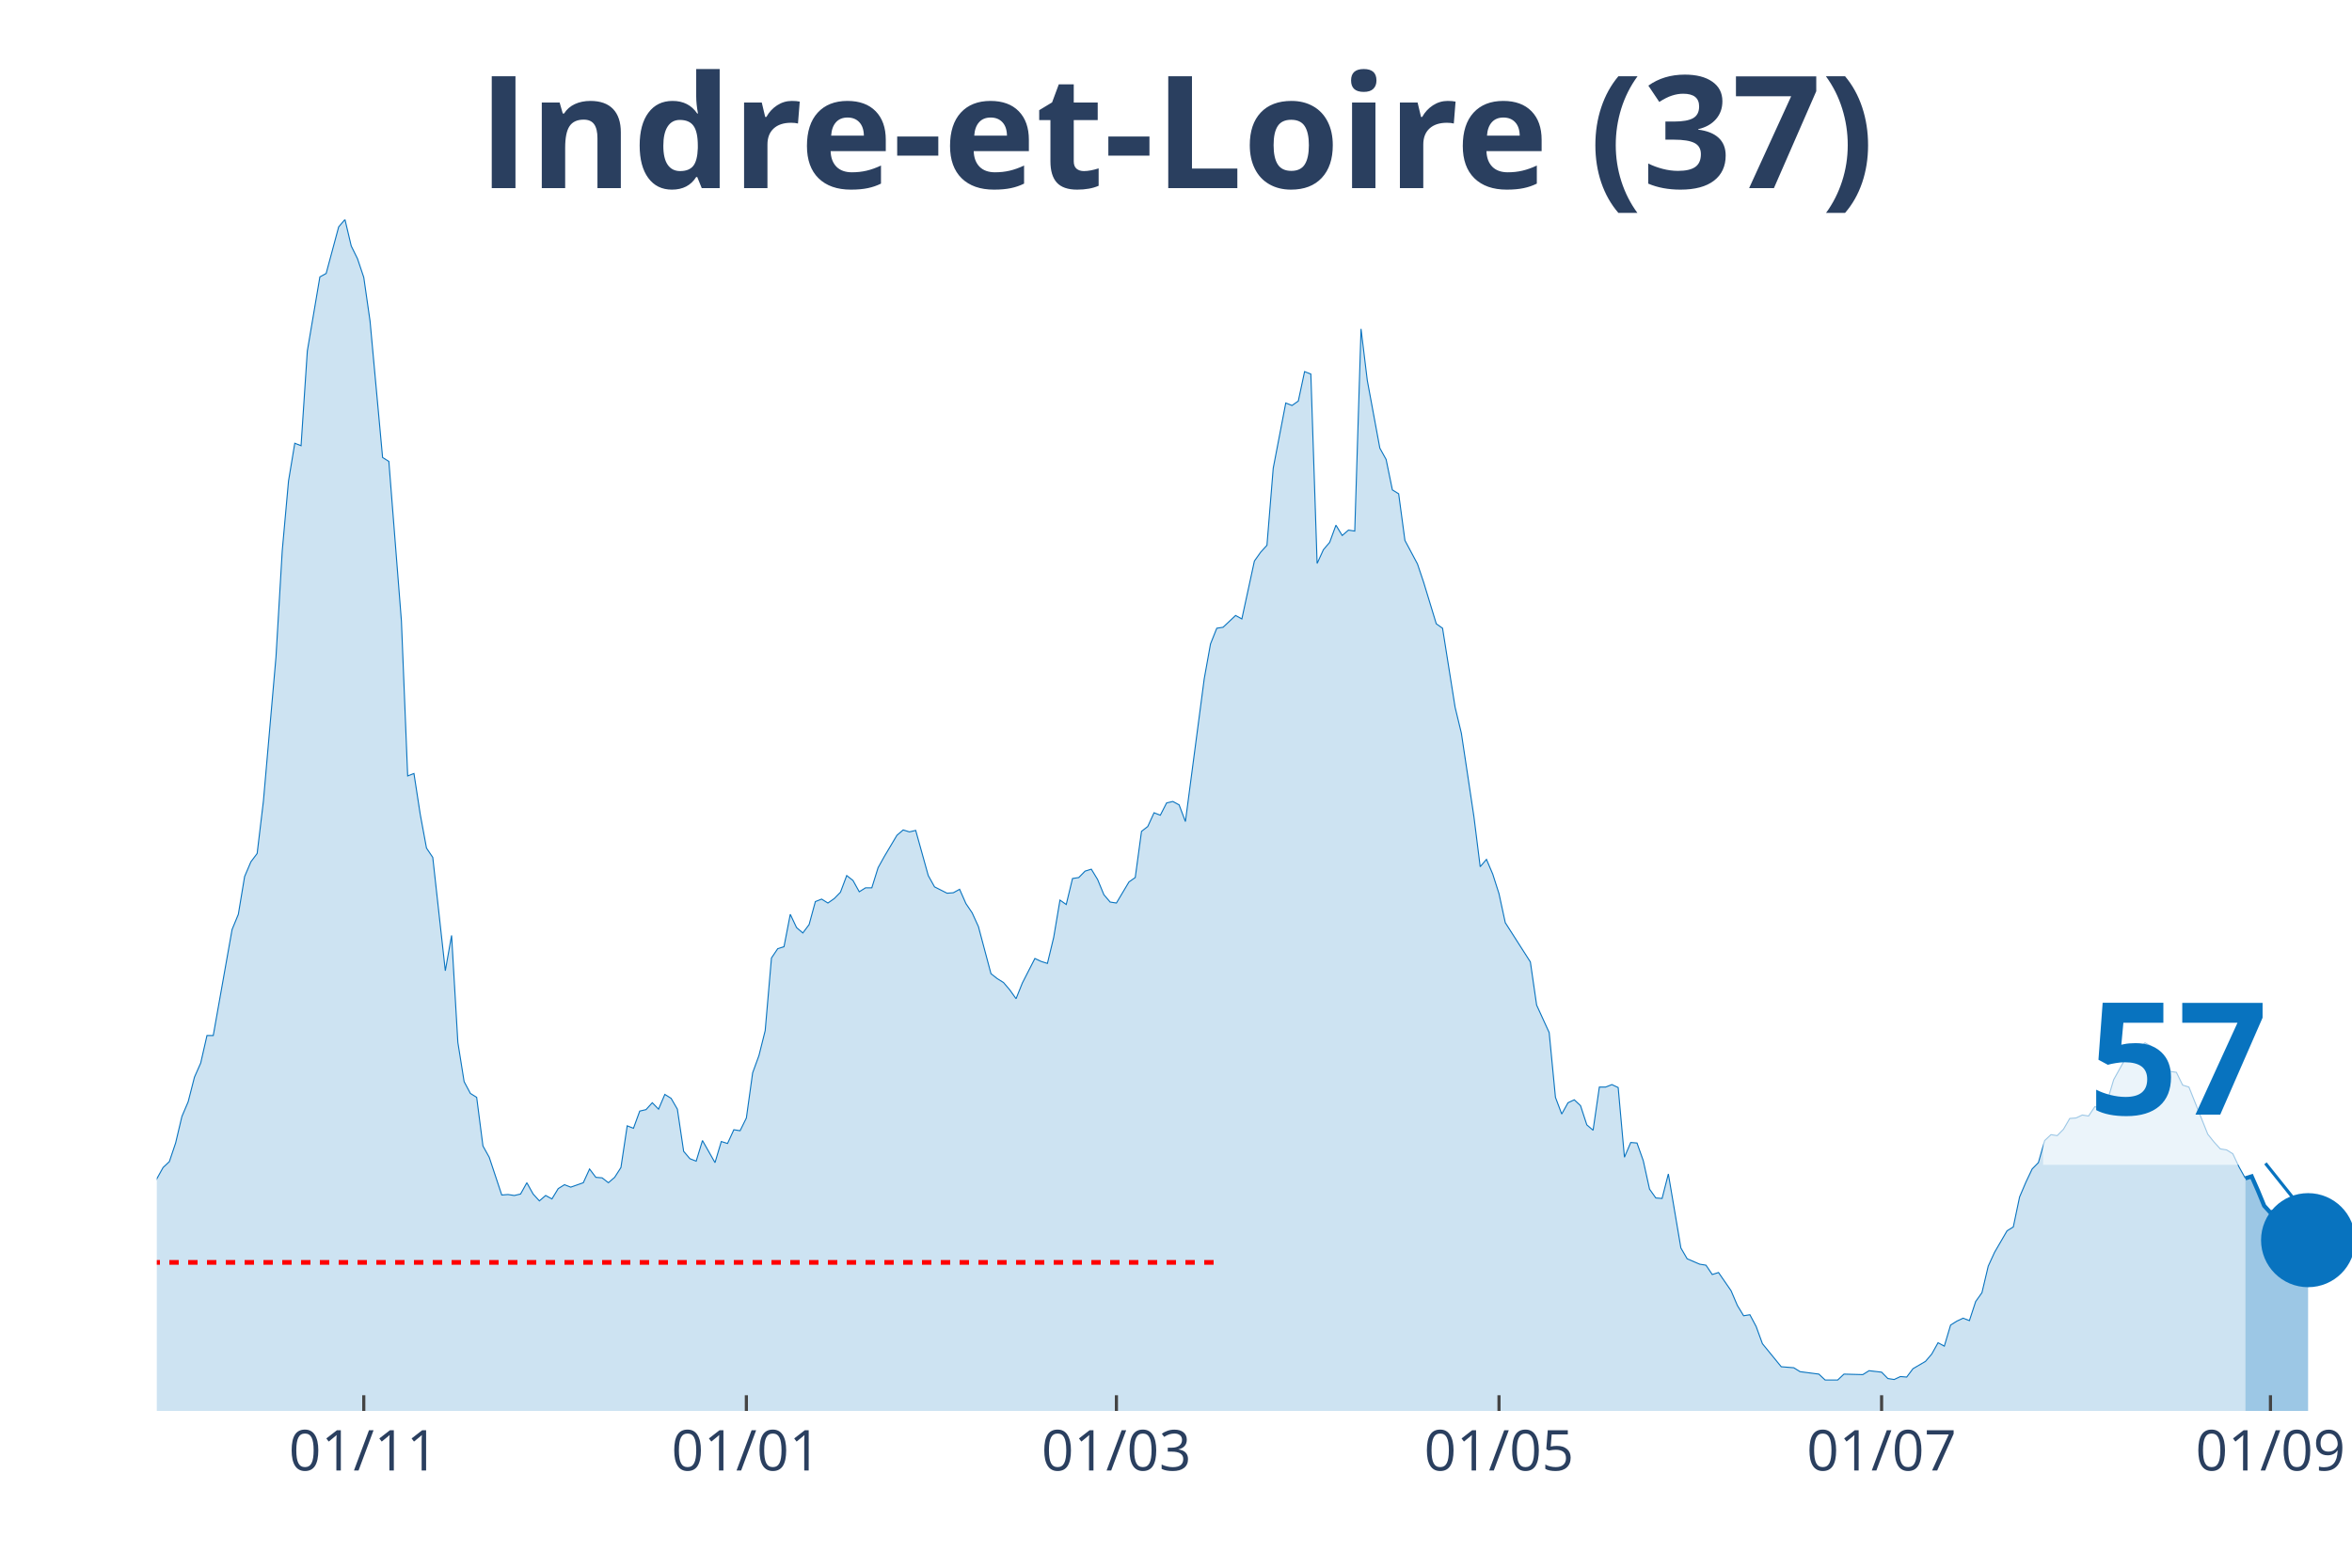
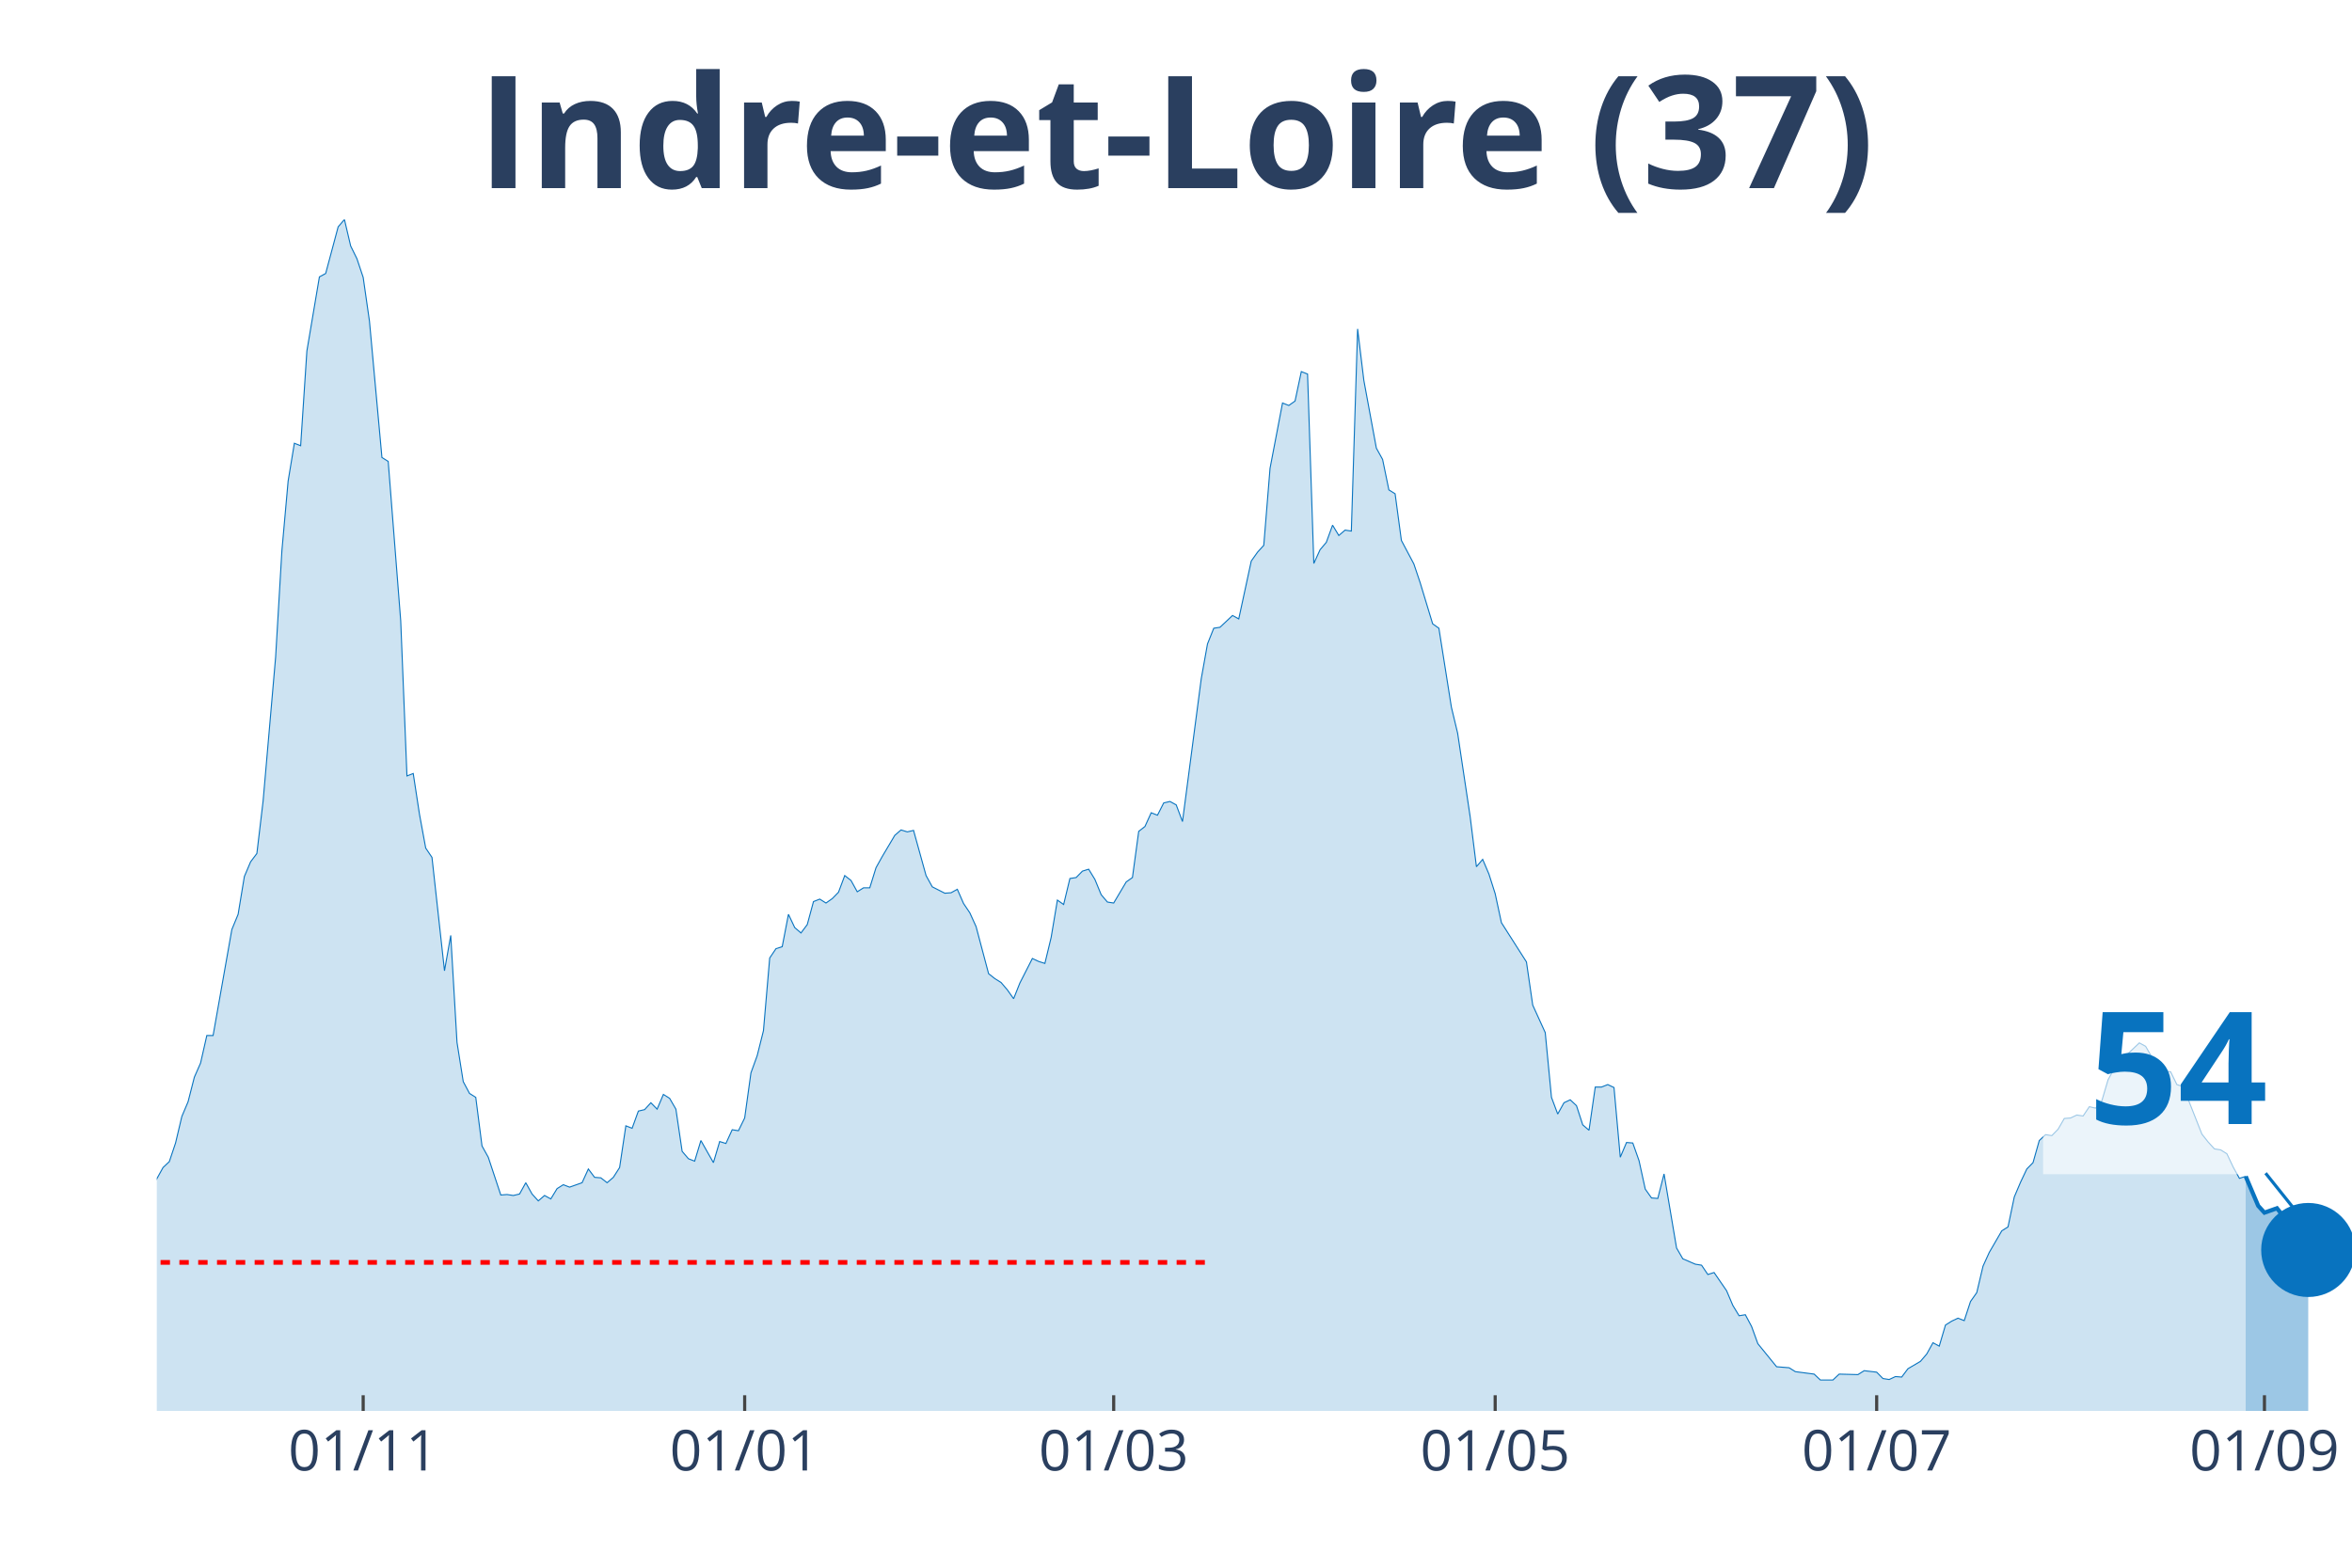
<svg xmlns="http://www.w3.org/2000/svg" class="main-svg" width="1125" height="750" style="" viewBox="0 0 750 500">
  <rect x="0" y="0" width="750" height="500" style="fill: rgb(0, 0, 0); fill-opacity: 0;" />
-   <defs id="defs-b56b2d">
+   <defs id="defs-e93d07">
    <g class="clips">
-       <clipPath id="clipb56b2dxyplot" class="plotclip">
+       <clipPath id="clipe93d07xyplot" class="plotclip">
        <rect width="700" height="380" />
      </clipPath>
-       <clipPath class="axesclip" id="clipb56b2dx">
+       <clipPath class="axesclip" id="clipe93d07x">
        <rect x="50" y="0" width="700" height="500" />
      </clipPath>
-       <clipPath class="axesclip" id="clipb56b2dy">
+       <clipPath class="axesclip" id="clipe93d07y">
        <rect x="0" y="70" width="750" height="380" />
      </clipPath>
-       <clipPath class="axesclip" id="clipb56b2dxy">
+       <clipPath class="axesclip" id="clipe93d07xy">
        <rect x="50" y="70" width="700" height="380" />
      </clipPath>
    </g>
    <g class="gradients" />
  </defs>
  <g class="bglayer">
    <rect class="bg" x="50" y="70" width="700" height="380" style="fill: rgb(0, 0, 0); fill-opacity: 0; stroke-width: 0;" />
  </g>
  <g class="layer-below">
    <g class="imagelayer" />
    <g class="shapelayer" />
  </g>
  <g class="cartesianlayer">
    <g class="subplot xy">
      <g class="layer-subplot">
        <g class="shapelayer" />
        <g class="imagelayer" />
      </g>
      <g class="gridlayer">
        <g class="x">
-           <path class="xgrid crisp" transform="translate(116,0)" d="M0,70v380" style="stroke: rgb(255, 255, 255); stroke-opacity: 1; stroke-width: 1px;" />
-           <path class="xgrid crisp" transform="translate(238,0)" d="M0,70v380" style="stroke: rgb(255, 255, 255); stroke-opacity: 1; stroke-width: 1px;" />
-           <path class="xgrid crisp" transform="translate(356,0)" d="M0,70v380" style="stroke: rgb(255, 255, 255); stroke-opacity: 1; stroke-width: 1px;" />
-           <path class="xgrid crisp" transform="translate(478,0)" d="M0,70v380" style="stroke: rgb(255, 255, 255); stroke-opacity: 1; stroke-width: 1px;" />
-           <path class="xgrid crisp" transform="translate(600,0)" d="M0,70v380" style="stroke: rgb(255, 255, 255); stroke-opacity: 1; stroke-width: 1px;" />
-           <path class="xgrid crisp" transform="translate(724,0)" d="M0,70v380" style="stroke: rgb(255, 255, 255); stroke-opacity: 1; stroke-width: 1px;" />
+           <path class="xgrid crisp" transform="translate(115.81,0)" d="M0,70v380" style="stroke: rgb(255, 255, 255); stroke-opacity: 1; stroke-width: 1px;" />
+           <path class="xgrid crisp" transform="translate(237.46,0)" d="M0,70v380" style="stroke: rgb(255, 255, 255); stroke-opacity: 1; stroke-width: 1px;" />
+           <path class="xgrid crisp" transform="translate(355.13,0)" d="M0,70v380" style="stroke: rgb(255, 255, 255); stroke-opacity: 1; stroke-width: 1px;" />
+           <path class="xgrid crisp" transform="translate(476.78,0)" d="M0,70v380" style="stroke: rgb(255, 255, 255); stroke-opacity: 1; stroke-width: 1px;" />
+           <path class="xgrid crisp" transform="translate(598.43,0)" d="M0,70v380" style="stroke: rgb(255, 255, 255); stroke-opacity: 1; stroke-width: 1px;" />
+           <path class="xgrid crisp" transform="translate(722.08,0)" d="M0,70v380" style="stroke: rgb(255, 255, 255); stroke-opacity: 1; stroke-width: 1px;" />
        </g>
        <g class="y" />
      </g>
      <g class="zerolinelayer" />
      <path class="xlines-below" />
      <path class="ylines-below" />
      <g class="overlines-below" />
      <g class="xaxislayer-below" />
      <g class="yaxislayer-below" />
      <g class="overaxes-below" />
-       <g class="plot" transform="translate(50, 70)" clip-path="url('#clipb56b2dxyplot')">
+       <g class="plot" transform="translate(50, 70)" clip-path="url('#clipe93d07xyplot')">
        <g class="scatterlayer mlayer">
-           <g class="trace scatter trace373f7a" style="stroke-miterlimit: 2;">
+           <g class="trace scatter traced231db" style="stroke-miterlimit: 2;">
            <g class="fills">
              <g>
-                 <path class="js-fill" d="M666,380L-272,380L-272,373.27L-266,372.96L-264,372.8L-258,374.99L-256,377.18L-248,377.34L-246,377.81L-220,378.75L-218,378.9L-202,379.22L-200,379.53L-186,378.43L-184,377.97L-168,378.43L-166,378.43L-146,376.24L-144,374.37L-136,370.77L-134,370.77L-130,370.14L-128,370.3L-104,372.96L-102,370.77L-100,369.67L-98,366.07L-94,365.91L-92,362L-90,357.93L-88,358.25L-86,354.33L-84,354.8L-80,352.77L-78,353.39L-76,353.71L-74,349.64L-72,351.05L-70,348.7L-64,346.66L-62,344.16L-56,335.55L-54,335.55L-52,335.4L-50,332.58L-46,324.28L-44,321.15L-40,314.58L-38,314.11L-36,304.25L-34,302.37L-30,291.26L-28,291.57L-24,292.2L-22,290.63L-20,289.54L-18,295.02L-16,303.31L-14,305.5L-12,308.95L-10,309.88L-6,318.34L-4,317.71L0,305.97L2,302.37L4,300.49L6,294.55L8,286.1L10,281.4L12,273.57L14,269.04L16,260.27L18,260.27L24,226.47L26,221.61L28,209.56L30,204.87L32,202.21L34,185.46L38,139.6L40,105.64L42,83.42L44,71.37L46,72.15L48,41.94L52,18.31L54,17.22L58,2.35L60,0L62,8.45L64,12.52L66,18.47L68,32.4L72,75.91L74,77.16L78,128.02L80,177.48L82,176.7L84,189.69L86,200.49L88,203.46L92,239.61L94,228.34L96,262.46L98,274.98L100,278.74L102,279.99L104,295.49L106,299.09L110,311.14L112,310.98L114,311.29L116,310.82L118,307.22L120,310.82L122,313.01L124,311.29L126,312.39L128,309.1L130,307.85L132,308.63L136,307.22L138,302.84L140,305.5L142,305.66L144,307.22L146,305.5L148,302.37L150,289.07L152,289.85L154,284.37L156,283.9L158,281.71L160,283.75L162,279.05L164,280.3L166,283.75L168,297.21L170,299.56L172,300.34L174,293.76L178,300.81L180,294.08L182,294.7L184,290.32L186,290.63L188,286.57L190,272.17L192,266.69L194,258.71L196,235.54L198,232.57L200,231.94L202,221.61L204,225.84L206,227.56L208,224.9L210,217.55L212,216.76L214,218.01L216,216.61L218,214.57L220,209.25L222,210.82L224,214.42L226,213.16L228,213.16L230,206.75L232,203.15L236,196.42L238,194.7L240,195.32L242,194.85L246,209.25L248,212.85L252,214.88L254,214.73L256,213.63L258,218.17L260,221.14L262,225.53L266,240.55L268,242.12L270,243.37L272,245.72L274,248.53L276,243.53L280,235.7L282,236.64L284,237.27L286,228.97L288,217.08L290,218.48L292,210.19L294,209.88L296,207.84L298,207.22L300,210.5L302,215.35L304,217.7L306,218.01L310,211.29L312,209.88L314,195.16L316,193.6L318,189.22L320,190L322,186.09L324,185.62L326,186.71L328,192.03L334,146.49L336,135.38L338,130.37L340,130.06L344,126.3L346,127.4L350,108.93L352,106.11L354,103.92L356,79.35L360,58.53L362,59.32L364,57.91L366,48.52L368,49.3L370,109.71L372,105.33L374,102.98L376,97.5L378,100.79L380,99.07L382,99.38L384,34.9L386,51.33L390,72.93L392,76.53L394,86.24L396,87.49L398,102.36L400,106.11L402,109.87L404,115.82L408,128.96L410,130.37L414,155.57L416,163.86L420,190.47L422,206.43L424,204.09L426,208.78L428,215.04L430,224.28L438,236.8L440,250.57L444,259.33L446,279.99L448,285.31L450,281.71L452,280.77L454,282.65L456,288.76L458,290.48L460,276.71L462,276.71L464,275.92L466,276.86L468,299.09L470,294.39L472,294.55L474,300.18L476,309.26L478,312.08L480,312.23L482,304.41L486,328.04L488,331.48L492,333.2L494,333.52L496,336.49L498,335.86L502,341.66L504,346.35L506,349.64L508,349.32L510,353.08L512,358.56L518,365.91L520,366.07L522,366.23L524,367.48L530,368.26L532,370.14L536,370.14L538,368.26L544,368.42L546,367.17L550,367.64L552,369.67L554,369.98L556,369.04L558,369.2L560,366.54L564,364.19L566,361.85L568,358.25L570,359.34L572,352.61L574,351.36L576,350.42L578,351.2L580,345.1L582,342.28L584,333.83L586,329.45L590,322.56L592,321.31L594,311.76L596,307.07L598,302.84L600,300.81L602,293.76L604,291.89L606,292.2L608,290.16L610,286.72L612,286.57L614,285.63L616,285.94L618,282.97L620,283.43L622,281.09L624,274.36L628,267.16L630,266.38L634,262.62L636,263.71L638,267.31L640,268.57L642,271.7L644,272.01L646,276.08L648,276.71L654,291.73L656,294.23L658,296.43L660,296.74L662,297.99L664,302.22L666,305.82" style="fill: rgb(8, 115, 191); fill-opacity: 0.2; stroke-width: 0;" />
+                 <path class="js-fill" d="M666.1,380L-271.23,380L-271.23,373.27L-265.24,372.96L-263.25,372.8L-257.26,374.99L-255.27,377.18L-247.29,377.34L-245.3,377.81L-219.37,378.75L-217.38,378.9L-201.42,379.22L-199.43,379.53L-185.47,378.43L-183.48,377.97L-167.52,378.43L-165.53,378.43L-145.58,376.24L-143.59,374.37L-135.61,370.77L-133.62,370.77L-129.63,370.14L-127.64,370.3L-103.7,372.96L-101.71,370.77L-99.72,369.67L-97.72,366.07L-93.73,365.91L-91.74,362L-89.74,357.93L-87.75,358.25L-85.75,354.33L-83.76,354.8L-79.77,352.77L-77.78,353.39L-75.78,353.71L-73.79,349.64L-71.79,351.05L-69.8,348.7L-63.82,346.66L-61.82,344.16L-55.84,335.55L-53.85,335.55L-51.85,335.4L-49.86,332.58L-45.87,324.28L-43.87,321.15L-39.89,314.58L-37.89,314.11L-35.9,304.25L-33.9,302.37L-29.91,291.26L-27.92,291.57L-23.93,292.2L-21.94,290.63L-19.94,289.54L-17.95,295.02L-15.95,303.31L-13.96,305.5L-11.97,308.95L-9.97,309.88L-5.98,318.34L-3.99,317.71L0,305.97L1.99,302.37L3.99,300.49L5.98,294.55L7.98,286.1L9.97,281.4L11.97,273.57L13.96,269.04L15.95,260.27L17.95,260.27L23.93,226.47L25.93,221.61L27.92,209.56L29.91,204.87L31.91,202.21L33.9,185.46L37.89,139.6L39.89,105.64L41.88,83.42L43.87,71.37L45.87,72.15L47.86,41.94L51.85,18.31L53.85,17.22L57.83,2.35L59.83,0L61.82,8.45L63.82,12.52L65.81,18.47L67.81,32.4L71.79,75.91L73.79,77.16L77.78,128.02L79.77,177.48L81.77,176.7L83.76,189.69L85.75,200.49L87.75,203.46L91.74,239.61L93.73,228.34L95.73,262.46L97.72,274.98L99.72,278.74L101.71,279.99L103.7,295.49L105.7,299.09L109.69,311.14L111.68,310.98L113.68,311.29L115.67,310.82L117.66,307.22L119.66,310.82L121.65,313.01L123.65,311.29L125.64,312.39L127.64,309.1L129.63,307.85L131.62,308.63L135.61,307.22L137.61,302.84L139.6,305.5L141.6,305.66L143.59,307.22L145.58,305.5L147.58,302.37L149.57,289.07L151.57,289.85L153.56,284.37L155.56,283.9L157.55,281.71L159.54,283.75L161.54,279.05L163.53,280.3L165.53,283.75L167.52,297.21L169.52,299.56L171.51,300.34L173.5,293.76L177.49,300.81L179.49,294.08L181.48,294.7L183.48,290.32L185.47,290.63L187.46,286.57L189.46,272.17L191.45,266.69L193.45,258.71L195.44,235.54L197.44,232.57L199.43,231.94L201.42,221.61L203.42,225.84L205.41,227.56L207.41,224.9L209.4,217.55L211.4,216.76L213.39,218.01L215.38,216.61L217.38,214.57L219.37,209.25L221.37,210.82L223.36,214.42L225.36,213.16L227.35,213.16L229.34,206.75L231.34,203.15L235.33,196.42L237.32,194.7L239.32,195.32L241.31,194.85L245.3,209.25L247.29,212.85L251.28,214.88L253.28,214.73L255.27,213.63L257.26,218.17L259.26,221.14L261.25,225.53L265.24,240.55L267.24,242.12L269.23,243.37L271.23,245.72L273.22,248.53L275.21,243.53L279.2,235.7L281.2,236.64L283.19,237.27L285.19,228.97L287.18,217.08L289.17,218.48L291.17,210.19L293.16,209.88L295.16,207.84L297.15,207.22L299.15,210.5L301.14,215.35L303.13,217.7L305.13,218.01L309.12,211.29L311.11,209.88L313.11,195.16L315.1,193.6L317.09,189.22L319.09,190L321.08,186.09L323.08,185.62L325.07,186.71L327.07,192.03L333.05,146.49L335.04,135.38L337.04,130.37L339.03,130.06L343.02,126.3L345.01,127.4L349,108.93L351,106.11L352.99,103.92L354.99,79.35L358.97,58.53L360.97,59.32L362.96,57.91L364.96,48.52L366.95,49.3L368.95,109.71L370.94,105.33L372.93,102.98L374.93,97.5L376.92,100.79L378.92,99.07L380.91,99.38L382.91,34.9L384.9,51.33L388.89,72.93L390.88,76.53L392.88,86.24L394.87,87.49L396.87,102.36L398.86,106.11L400.85,109.87L402.85,115.82L406.84,128.96L408.83,130.37L412.82,155.57L414.81,163.86L418.8,190.47L420.8,206.43L422.79,204.09L424.79,208.78L426.78,215.04L428.77,224.28L436.75,236.8L438.75,250.57L442.74,259.33L444.73,279.99L446.72,285.31L448.72,281.71L450.71,280.77L452.71,282.65L454.7,288.76L456.7,290.48L458.69,276.71L460.68,276.71L462.68,275.92L464.67,276.86L466.67,299.09L468.66,294.39L470.66,294.55L472.65,300.18L474.64,309.26L476.64,312.08L478.63,312.23L480.63,304.41L484.62,328.04L486.61,331.48L490.6,333.2L492.59,333.52L494.59,336.49L496.58,335.86L500.57,341.66L502.56,346.35L504.56,349.64L506.55,349.32L508.55,353.08L510.54,358.56L516.52,365.91L518.52,366.07L520.51,366.23L522.51,367.48L528.49,368.26L530.48,370.14L534.47,370.14L536.47,368.26L542.45,368.42L544.44,367.17L548.43,367.64L550.43,369.67L552.42,369.98L554.42,369.04L556.41,369.2L558.4,366.54L562.39,364.19L564.39,361.85L566.38,358.25L568.38,359.34L570.37,352.61L572.36,351.36L574.36,350.42L576.35,351.2L578.35,345.1L580.34,342.28L582.34,333.83L584.33,329.45L588.32,322.56L590.31,321.31L592.31,311.76L594.3,307.07L596.3,302.84L598.29,300.81L600.28,293.76L602.28,291.89L604.27,292.2L606.27,290.16L608.26,286.72L610.26,286.57L612.25,285.63L614.25,285.94L616.24,282.97L618.23,283.43L620.23,281.09L622.22,274.36L626.21,267.16L628.21,266.38L632.19,262.62L634.19,263.71L636.18,267.16L638.18,268.41L640.17,271.54L642.17,271.85L644.16,275.92L646.15,276.55L652.14,291.73L654.13,294.23L656.13,296.43L658.12,296.74L660.11,297.99L662.11,302.22L664.1,305.82L666.1,305.19" style="fill: rgb(8, 115, 191); fill-opacity: 0.2; stroke-width: 0;" />
              </g>
            </g>
            <g class="errorbars" />
            <g class="lines">
-               <path class="js-line" d="M-272,373.27L-266,372.96L-264,372.8L-258,374.99L-256,377.18L-248,377.34L-246,377.81L-220,378.75L-218,378.9L-202,379.22L-200,379.53L-186,378.43L-184,377.97L-168,378.43L-166,378.43L-146,376.24L-144,374.37L-136,370.77L-134,370.77L-130,370.14L-128,370.3L-104,372.96L-102,370.77L-100,369.67L-98,366.07L-94,365.91L-92,362L-90,357.93L-88,358.25L-86,354.33L-84,354.8L-80,352.77L-78,353.39L-76,353.71L-74,349.64L-72,351.05L-70,348.7L-64,346.66L-62,344.16L-56,335.55L-54,335.55L-52,335.4L-50,332.58L-46,324.28L-44,321.15L-40,314.58L-38,314.11L-36,304.25L-34,302.37L-30,291.26L-28,291.57L-24,292.2L-22,290.63L-20,289.54L-18,295.02L-16,303.31L-14,305.5L-12,308.95L-10,309.88L-6,318.34L-4,317.71L0,305.97L2,302.37L4,300.49L6,294.55L8,286.1L10,281.4L12,273.57L14,269.04L16,260.27L18,260.27L24,226.47L26,221.61L28,209.56L30,204.87L32,202.21L34,185.46L38,139.6L40,105.64L42,83.42L44,71.37L46,72.15L48,41.94L52,18.31L54,17.22L58,2.35L60,0L62,8.45L64,12.52L66,18.47L68,32.4L72,75.91L74,77.16L78,128.02L80,177.48L82,176.7L84,189.69L86,200.49L88,203.46L92,239.61L94,228.34L96,262.46L98,274.98L100,278.74L102,279.99L104,295.49L106,299.09L110,311.14L112,310.98L114,311.29L116,310.82L118,307.22L120,310.82L122,313.01L124,311.29L126,312.39L128,309.1L130,307.85L132,308.63L136,307.22L138,302.84L140,305.5L142,305.66L144,307.22L146,305.5L148,302.37L150,289.07L152,289.85L154,284.37L156,283.9L158,281.71L160,283.75L162,279.05L164,280.3L166,283.75L168,297.21L170,299.56L172,300.34L174,293.76L178,300.81L180,294.08L182,294.7L184,290.32L186,290.63L188,286.57L190,272.17L192,266.69L194,258.71L196,235.54L198,232.57L200,231.94L202,221.61L204,225.84L206,227.56L208,224.9L210,217.55L212,216.76L214,218.01L216,216.61L218,214.57L220,209.25L222,210.82L224,214.42L226,213.16L228,213.16L230,206.75L232,203.15L236,196.42L238,194.7L240,195.32L242,194.85L246,209.25L248,212.85L252,214.88L254,214.73L256,213.63L258,218.17L260,221.14L262,225.53L266,240.55L268,242.12L270,243.37L272,245.72L274,248.53L276,243.53L280,235.7L282,236.64L284,237.27L286,228.97L288,217.08L290,218.48L292,210.19L294,209.88L296,207.84L298,207.22L300,210.5L302,215.35L304,217.7L306,218.01L310,211.29L312,209.88L314,195.16L316,193.6L318,189.22L320,190L322,186.09L324,185.62L326,186.71L328,192.03L334,146.49L336,135.38L338,130.37L340,130.06L344,126.3L346,127.4L350,108.93L352,106.11L354,103.92L356,79.35L360,58.53L362,59.32L364,57.91L366,48.52L368,49.3L370,109.71L372,105.33L374,102.98L376,97.5L378,100.79L380,99.07L382,99.38L384,34.9L386,51.33L390,72.93L392,76.53L394,86.24L396,87.49L398,102.36L400,106.11L402,109.87L404,115.82L408,128.96L410,130.37L414,155.57L416,163.86L420,190.47L422,206.43L424,204.09L426,208.78L428,215.04L430,224.28L438,236.8L440,250.57L444,259.33L446,279.99L448,285.31L450,281.71L452,280.77L454,282.65L456,288.76L458,290.48L460,276.71L462,276.71L464,275.92L466,276.86L468,299.09L470,294.39L472,294.55L474,300.18L476,309.26L478,312.08L480,312.23L482,304.41L486,328.04L488,331.48L492,333.2L494,333.52L496,336.49L498,335.86L502,341.66L504,346.35L506,349.64L508,349.32L510,353.08L512,358.56L518,365.91L520,366.07L522,366.23L524,367.48L530,368.26L532,370.14L536,370.14L538,368.26L544,368.42L546,367.17L550,367.64L552,369.67L554,369.98L556,369.04L558,369.2L560,366.54L564,364.19L566,361.85L568,358.25L570,359.34L572,352.61L574,351.36L576,350.42L578,351.2L580,345.1L582,342.28L584,333.83L586,329.45L590,322.56L592,321.31L594,311.76L596,307.07L598,302.84L600,300.81L602,293.76L604,291.89L606,292.2L608,290.16L610,286.72L612,286.57L614,285.63L616,285.94L618,282.97L620,283.43L622,281.09L624,274.36L628,267.16L630,266.38L634,262.62L636,263.71L638,267.31L640,268.57L642,271.7L644,272.01L646,276.08L648,276.71L654,291.73L656,294.23L658,296.43L660,296.74L662,297.99L664,302.22L666,305.82" style="vector-effect: non-scaling-stroke; fill: none; stroke: rgb(8, 115, 191); stroke-opacity: 1; stroke-width: 0.5px; opacity: 1;" />
+               <path class="js-line" d="M-271.23,373.27L-265.24,372.96L-263.25,372.8L-257.26,374.99L-255.27,377.18L-247.29,377.34L-245.3,377.81L-219.37,378.75L-217.38,378.9L-201.42,379.22L-199.43,379.53L-185.47,378.43L-183.48,377.97L-167.52,378.43L-165.53,378.43L-145.58,376.24L-143.59,374.37L-135.61,370.77L-133.62,370.77L-129.63,370.14L-127.64,370.3L-103.7,372.96L-101.71,370.77L-99.72,369.67L-97.72,366.07L-93.73,365.91L-91.74,362L-89.74,357.93L-87.75,358.25L-85.75,354.33L-83.76,354.8L-79.77,352.77L-77.78,353.39L-75.78,353.71L-73.79,349.64L-71.79,351.05L-69.8,348.7L-63.82,346.66L-61.82,344.16L-55.84,335.55L-53.85,335.55L-51.85,335.4L-49.86,332.58L-45.87,324.28L-43.87,321.15L-39.89,314.58L-37.89,314.11L-35.9,304.25L-33.9,302.37L-29.91,291.26L-27.92,291.57L-23.93,292.2L-21.94,290.63L-19.94,289.54L-17.95,295.02L-15.95,303.31L-13.96,305.5L-11.97,308.95L-9.97,309.88L-5.98,318.34L-3.99,317.71L0,305.97L1.99,302.37L3.99,300.49L5.98,294.55L7.98,286.1L9.97,281.4L11.97,273.57L13.96,269.04L15.95,260.27L17.95,260.27L23.93,226.47L25.93,221.61L27.92,209.56L29.91,204.87L31.91,202.21L33.9,185.46L37.89,139.6L39.89,105.64L41.88,83.42L43.87,71.37L45.87,72.15L47.86,41.94L51.85,18.31L53.85,17.22L57.83,2.35L59.83,0L61.82,8.45L63.82,12.52L65.81,18.47L67.81,32.4L71.79,75.91L73.79,77.16L77.78,128.02L79.77,177.48L81.77,176.7L83.76,189.69L85.75,200.49L87.75,203.46L91.74,239.61L93.73,228.34L95.73,262.46L97.72,274.98L99.72,278.74L101.71,279.99L103.7,295.49L105.7,299.09L109.69,311.14L111.68,310.98L113.68,311.29L115.67,310.82L117.66,307.22L119.66,310.82L121.65,313.01L123.65,311.29L125.64,312.39L127.64,309.1L129.63,307.85L131.62,308.63L135.61,307.22L137.61,302.84L139.6,305.5L141.6,305.66L143.59,307.22L145.58,305.5L147.58,302.37L149.57,289.07L151.57,289.85L153.56,284.37L155.56,283.9L157.55,281.71L159.54,283.75L161.54,279.05L163.53,280.3L165.53,283.75L167.52,297.21L169.52,299.56L171.51,300.34L173.5,293.76L177.49,300.81L179.49,294.08L181.48,294.7L183.48,290.32L185.47,290.63L187.46,286.57L189.46,272.17L191.45,266.69L193.45,258.71L195.44,235.54L197.44,232.57L199.43,231.94L201.42,221.61L203.42,225.84L205.41,227.56L207.41,224.9L209.4,217.55L211.4,216.76L213.39,218.01L215.38,216.61L217.38,214.57L219.37,209.25L221.37,210.82L223.36,214.42L225.36,213.16L227.35,213.16L229.34,206.75L231.34,203.15L235.33,196.42L237.32,194.7L239.32,195.32L241.31,194.85L245.3,209.25L247.29,212.85L251.28,214.88L253.28,214.73L255.27,213.63L257.26,218.17L259.26,221.14L261.25,225.53L265.24,240.55L267.24,242.12L269.23,243.37L271.23,245.72L273.22,248.53L275.21,243.53L279.2,235.7L281.2,236.64L283.19,237.27L285.19,228.97L287.18,217.08L289.17,218.48L291.17,210.19L293.16,209.88L295.16,207.84L297.15,207.22L299.15,210.5L301.14,215.35L303.13,217.7L305.13,218.01L309.12,211.29L311.11,209.88L313.11,195.16L315.1,193.6L317.09,189.22L319.09,190L321.08,186.09L323.08,185.62L325.07,186.71L327.07,192.03L333.05,146.49L335.04,135.38L337.04,130.37L339.03,130.06L343.02,126.3L345.01,127.4L349,108.93L351,106.11L352.99,103.92L354.99,79.35L358.97,58.53L360.97,59.32L362.96,57.91L364.96,48.52L366.95,49.3L368.95,109.71L370.94,105.33L372.93,102.98L374.93,97.5L376.92,100.79L378.92,99.07L380.91,99.38L382.91,34.9L384.9,51.33L388.89,72.93L390.88,76.53L392.88,86.24L394.87,87.49L396.87,102.36L398.86,106.11L400.85,109.87L402.85,115.82L406.84,128.96L408.83,130.37L412.82,155.57L414.81,163.86L418.8,190.47L420.8,206.43L422.79,204.09L424.79,208.78L426.78,215.04L428.77,224.28L436.75,236.8L438.75,250.57L442.74,259.33L444.73,279.99L446.72,285.31L448.72,281.71L450.71,280.77L452.71,282.65L454.7,288.76L456.7,290.48L458.69,276.71L460.68,276.71L462.68,275.92L464.67,276.86L466.67,299.09L468.66,294.39L470.66,294.55L472.65,300.18L474.64,309.26L476.64,312.08L478.63,312.23L480.63,304.41L484.62,328.04L486.61,331.48L490.6,333.2L492.59,333.52L494.59,336.49L496.58,335.86L500.57,341.66L502.56,346.35L504.56,349.64L506.55,349.32L508.55,353.08L510.54,358.56L516.52,365.91L518.52,366.07L520.51,366.23L522.51,367.48L528.49,368.26L530.48,370.14L534.47,370.14L536.47,368.26L542.45,368.42L544.44,367.17L548.43,367.64L550.43,369.67L552.42,369.98L554.42,369.04L556.41,369.2L558.4,366.54L562.39,364.19L564.39,361.85L566.38,358.25L568.38,359.34L570.37,352.61L572.36,351.36L574.36,350.42L576.35,351.2L578.35,345.1L580.34,342.28L582.34,333.83L584.33,329.45L588.32,322.56L590.31,321.31L592.31,311.76L594.3,307.07L596.3,302.84L598.29,300.81L600.28,293.76L602.28,291.89L604.27,292.2L606.27,290.16L608.26,286.72L610.26,286.57L612.25,285.63L614.25,285.94L616.24,282.97L618.23,283.43L620.23,281.09L622.22,274.36L626.21,267.16L628.21,266.38L632.19,262.62L634.19,263.71L636.18,267.16L638.18,268.41L640.17,271.54L642.17,271.85L644.16,275.92L646.15,276.55L652.14,291.73L654.13,294.23L656.13,296.43L658.12,296.74L660.11,297.99L662.11,302.22L664.1,305.82L666.1,305.19" style="vector-effect: non-scaling-stroke; fill: none; stroke: rgb(8, 115, 191); stroke-opacity: 1; stroke-width: 0.5px; opacity: 1;" />
            </g>
            <g class="points" />
            <g class="text" />
          </g>
-           <g class="trace scatter trace814953" style="stroke-miterlimit: 2;">
+           <g class="trace scatter traceb94bd3" style="stroke-miterlimit: 2;">
            <g class="fills">
              <g>
-                 <path class="js-fill" d="M686,380L666,380L666,305.82L668,305.19L670,309.73L672,314.58L674,316.77L678,315.36L680,317.87L682,321.47L684,322.56L686,325.54" style="fill: rgb(8, 115, 191); fill-opacity: 0.4; stroke-width: 0;" />
+                 <path class="js-fill" d="M686.04,380L666.1,380L666.1,305.19L670.09,314.58L672.08,316.77L676.07,315.36L678.06,317.87L680.06,321.47L682.05,322.56L686.04,328.67" style="fill: rgb(8, 115, 191); fill-opacity: 0.4; stroke-width: 0;" />
              </g>
            </g>
            <g class="errorbars" />
            <g class="lines">
-               <path class="js-line" d="M666,305.82L668,305.19L670,309.73L672,314.58L674,316.77L678,315.36L680,317.87L682,321.47L684,322.56L686,325.54" style="vector-effect: non-scaling-stroke; fill: none; stroke: rgb(8, 115, 191); stroke-opacity: 1; stroke-width: 2px; opacity: 1;" />
+               <path class="js-line" d="M666.1,305.19L670.09,314.58L672.08,316.77L676.07,315.36L678.06,317.87L680.06,321.47L682.05,322.56L686.04,328.67" style="vector-effect: non-scaling-stroke; fill: none; stroke: rgb(8, 115, 191); stroke-opacity: 1; stroke-width: 2px; opacity: 1;" />
            </g>
            <g class="points" />
            <g class="text" />
          </g>
-           <g class="trace scatter tracea5e2ee" style="stroke-miterlimit: 2; opacity: 1;">
+           <g class="trace scatter trace66aa2f" style="stroke-miterlimit: 2; opacity: 1;">
            <g class="fills" />
            <g class="errorbars" />
            <g class="lines" />
            <g class="points">
-               <path class="point" transform="translate(686,325.54)" d="M15,0A15,15 0 1,1 0,-15A15,15 0 0,1 15,0Z" style="opacity: 1; stroke-width: 0px; fill: rgb(8, 115, 191); fill-opacity: 1;" />
+               <path class="point" transform="translate(686.04,328.67)" d="M15,0A15,15 0 1,1 0,-15A15,15 0 0,1 15,0Z" style="opacity: 1; stroke-width: 0px; fill: rgb(8, 115, 191); fill-opacity: 1;" />
            </g>
            <g class="text" />
          </g>
        </g>
      </g>
      <g class="overplot" />
      <path class="xlines-above crisp" style="fill: none; stroke-width: 1px; stroke: rgb(0, 0, 0); stroke-opacity: 0;" d="" />
      <path class="ylines-above crisp" style="fill: none;" d="M0,0" />
      <g class="overlines-above" />
      <g class="xaxislayer-above">
-         <path class="xtick ticks crisp" d="M0,450v-5" transform="translate(116,0)" style="stroke: rgb(68, 68, 68); stroke-opacity: 1; stroke-width: 1px;" />
-         <path class="xtick ticks crisp" d="M0,450v-5" transform="translate(238,0)" style="stroke: rgb(68, 68, 68); stroke-opacity: 1; stroke-width: 1px;" />
-         <path class="xtick ticks crisp" d="M0,450v-5" transform="translate(356,0)" style="stroke: rgb(68, 68, 68); stroke-opacity: 1; stroke-width: 1px;" />
-         <path class="xtick ticks crisp" d="M0,450v-5" transform="translate(478,0)" style="stroke: rgb(68, 68, 68); stroke-opacity: 1; stroke-width: 1px;" />
-         <path class="xtick ticks crisp" d="M0,450v-5" transform="translate(600,0)" style="stroke: rgb(68, 68, 68); stroke-opacity: 1; stroke-width: 1px;" />
-         <path class="xtick ticks crisp" d="M0,450v-5" transform="translate(724,0)" style="stroke: rgb(68, 68, 68); stroke-opacity: 1; stroke-width: 1px;" />
+         <path class="xtick ticks crisp" d="M0,450v-5" transform="translate(115.81,0)" style="stroke: rgb(68, 68, 68); stroke-opacity: 1; stroke-width: 1px;" />
+         <path class="xtick ticks crisp" d="M0,450v-5" transform="translate(237.46,0)" style="stroke: rgb(68, 68, 68); stroke-opacity: 1; stroke-width: 1px;" />
+         <path class="xtick ticks crisp" d="M0,450v-5" transform="translate(355.13,0)" style="stroke: rgb(68, 68, 68); stroke-opacity: 1; stroke-width: 1px;" />
+         <path class="xtick ticks crisp" d="M0,450v-5" transform="translate(476.78,0)" style="stroke: rgb(68, 68, 68); stroke-opacity: 1; stroke-width: 1px;" />
+         <path class="xtick ticks crisp" d="M0,450v-5" transform="translate(598.43,0)" style="stroke: rgb(68, 68, 68); stroke-opacity: 1; stroke-width: 1px;" />
+         <path class="xtick ticks crisp" d="M0,450v-5" transform="translate(722.08,0)" style="stroke: rgb(68, 68, 68); stroke-opacity: 1; stroke-width: 1px;" />
        <g class="xtick">
-           <text text-anchor="middle" x="0" y="469" transform="translate(116,0)" style="font-family: 'Open Sans', verdana, arial, sans-serif; font-size: 18px; fill: rgb(42, 63, 95); fill-opacity: 1; white-space: pre;">01/11</text>
+           <text text-anchor="middle" x="0" y="469" transform="translate(115.81,0)" style="font-family: 'Open Sans', verdana, arial, sans-serif; font-size: 18px; fill: rgb(42, 63, 95); fill-opacity: 1; white-space: pre;">01/11</text>
        </g>
        <g class="xtick">
-           <text text-anchor="middle" x="0" y="469" transform="translate(238,0)" style="font-family: 'Open Sans', verdana, arial, sans-serif; font-size: 18px; fill: rgb(42, 63, 95); fill-opacity: 1; white-space: pre;">01/01</text>
+           <text text-anchor="middle" x="0" y="469" transform="translate(237.46,0)" style="font-family: 'Open Sans', verdana, arial, sans-serif; font-size: 18px; fill: rgb(42, 63, 95); fill-opacity: 1; white-space: pre;">01/01</text>
        </g>
        <g class="xtick">
-           <text text-anchor="middle" x="0" y="469" transform="translate(356,0)" style="font-family: 'Open Sans', verdana, arial, sans-serif; font-size: 18px; fill: rgb(42, 63, 95); fill-opacity: 1; white-space: pre;">01/03</text>
+           <text text-anchor="middle" x="0" y="469" transform="translate(355.13,0)" style="font-family: 'Open Sans', verdana, arial, sans-serif; font-size: 18px; fill: rgb(42, 63, 95); fill-opacity: 1; white-space: pre;">01/03</text>
        </g>
        <g class="xtick">
-           <text text-anchor="middle" x="0" y="469" transform="translate(478,0)" style="font-family: 'Open Sans', verdana, arial, sans-serif; font-size: 18px; fill: rgb(42, 63, 95); fill-opacity: 1; white-space: pre;">01/05</text>
+           <text text-anchor="middle" x="0" y="469" transform="translate(476.78,0)" style="font-family: 'Open Sans', verdana, arial, sans-serif; font-size: 18px; fill: rgb(42, 63, 95); fill-opacity: 1; white-space: pre;">01/05</text>
        </g>
        <g class="xtick">
-           <text text-anchor="middle" x="0" y="469" transform="translate(600,0)" style="font-family: 'Open Sans', verdana, arial, sans-serif; font-size: 18px; fill: rgb(42, 63, 95); fill-opacity: 1; white-space: pre;">01/07</text>
+           <text text-anchor="middle" x="0" y="469" transform="translate(598.43,0)" style="font-family: 'Open Sans', verdana, arial, sans-serif; font-size: 18px; fill: rgb(42, 63, 95); fill-opacity: 1; white-space: pre;">01/07</text>
        </g>
        <g class="xtick">
-           <text text-anchor="middle" x="0" y="469" transform="translate(724,0)" style="font-family: 'Open Sans', verdana, arial, sans-serif; font-size: 18px; fill: rgb(42, 63, 95); fill-opacity: 1; white-space: pre;">01/09</text>
+           <text text-anchor="middle" x="0" y="469" transform="translate(722.08,0)" style="font-family: 'Open Sans', verdana, arial, sans-serif; font-size: 18px; fill: rgb(42, 63, 95); fill-opacity: 1; white-space: pre;">01/09</text>
        </g>
      </g>
      <g class="yaxislayer-above" />
      <g class="overaxes-above" />
    </g>
  </g>
  <g class="polarlayer" />
  <g class="ternarylayer" />
  <g class="geolayer" />
  <g class="funnelarealayer" />
  <g class="pielayer" />
  <g class="treemaplayer" />
  <g class="sunburstlayer" />
  <g class="glimages" />
-   <defs id="topdefs-b56b2d">
+   <defs id="topdefs-e93d07">
    <g class="clips" />
  </defs>
  <g class="layer-above">
    <g class="imagelayer" />
    <g class="shapelayer">
-       <path data-index="0" fill-rule="evenodd" d="M-1074,402.63L388,402.63" clip-path="url('#clipb56b2dxy')" style="opacity: 1; stroke: rgb(255, 0, 0); stroke-opacity: 1; fill: rgb(0, 0, 0); fill-opacity: 0; stroke-dasharray: 3px, 3px; stroke-width: 1.5px;" />
+       <path data-index="0" fill-rule="evenodd" d="M-1070.8,402.63L387.04,402.63" clip-path="url('#clipe93d07xy')" style="opacity: 1; stroke: rgb(255, 0, 0); stroke-opacity: 1; fill: rgb(0, 0, 0); fill-opacity: 0; stroke-dasharray: 3px, 3px; stroke-width: 1.5px;" />
    </g>
  </g>
  <g class="infolayer">
    <g class="g-gtitle">
      <text class="gtitle" x="375" y="25" text-anchor="middle" dy="0.7em" style="font-family: 'Open Sans', verdana, arial, sans-serif; font-size: 50px; fill: rgb(42, 63, 95); opacity: 1; font-weight: normal; white-space: pre;">
        <tspan style="font-weight:bold">Indre-et-Loire (37)</tspan>
      </text>
    </g>
    <g class="g-xtitle" />
    <g class="annotation" data-index="0" style="opacity: 1;">
-       <g class="annotation-text-g" transform="rotate(0,694,335.54)">
-         <g class="cursor-pointer" transform="translate(651, 300)">
+       <g class="annotation-text-g" transform="rotate(0,694.04,338.67)">
+         <g class="cursor-pointer" transform="translate(651, 303)">
          <rect class="bg" x="0.5" y="0.5" width="86" height="71" style="stroke-width: 1px; stroke: rgb(0, 0, 0); stroke-opacity: 0; fill: rgb(255, 255, 255); fill-opacity: 0.6;" />
          <text class="annotation-text" text-anchor="middle" x="43.531" y="55.5" style="font-family: 'Open Sans', verdana, arial, sans-serif; font-size: 50px; fill: rgb(8, 115, 191); fill-opacity: 1; white-space: pre;">
-             <tspan style="font-weight:bold">57 </tspan>
+             <tspan style="font-weight:bold">54 </tspan>
          </text>
        </g>
      </g>
      <g class="annotation-arrow-g" style="opacity: 1;">
-         <path d="M722.4,371.04L734,385.54" style="stroke-width: 1px; stroke: rgb(8, 115, 191); stroke-opacity: 1; stroke-dasharray: 0px, 0px, 18.569px, 18.569px;" />
+         <path d="M722.44,374.17L734.04,388.67" style="stroke-width: 1px; stroke: rgb(8, 115, 191); stroke-opacity: 1; stroke-dasharray: 0px, 0px, 18.569px, 18.569px;" />
      </g>
    </g>
  </g>
</svg>
